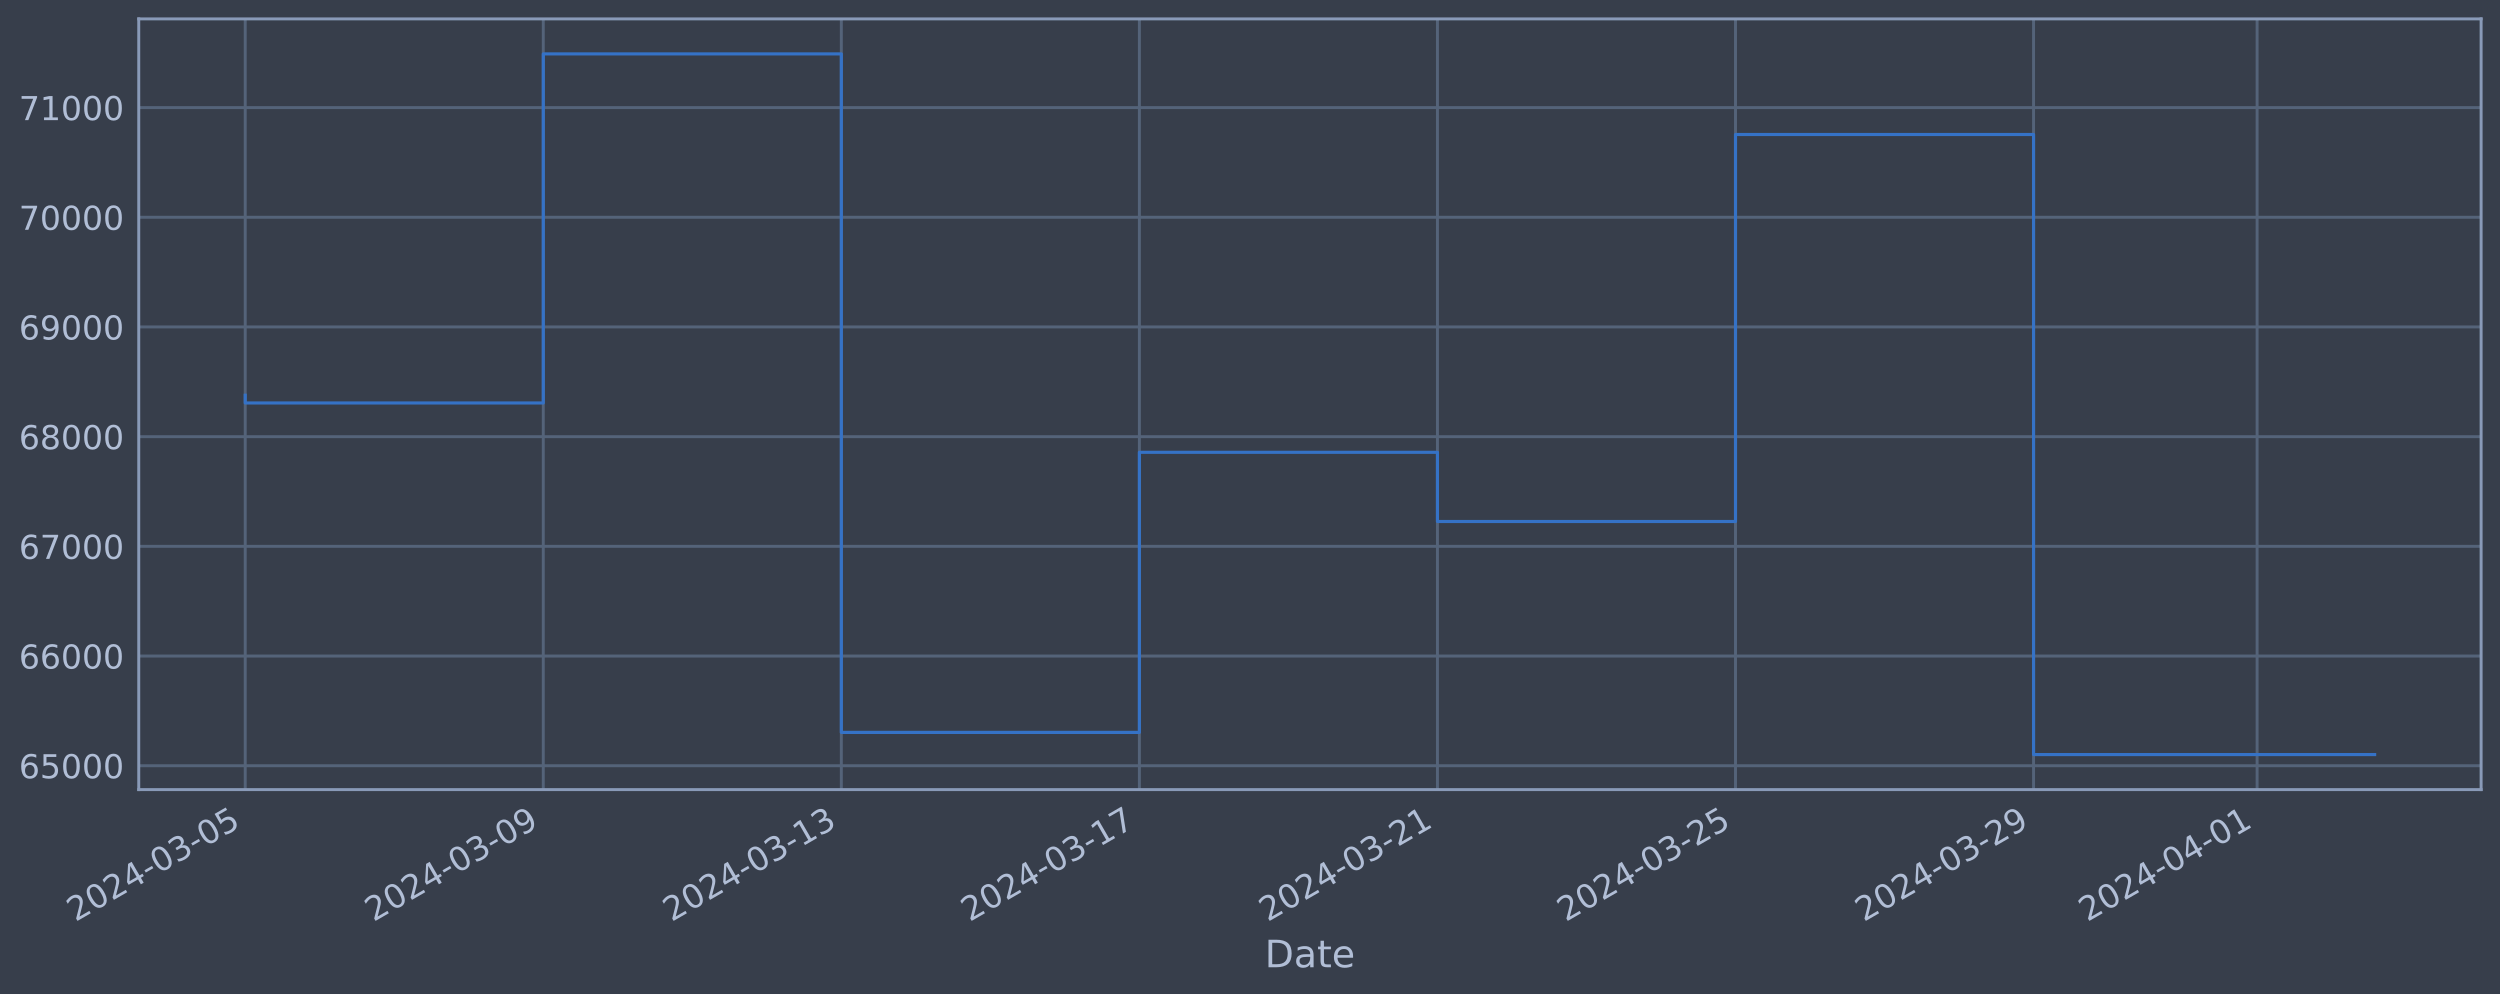
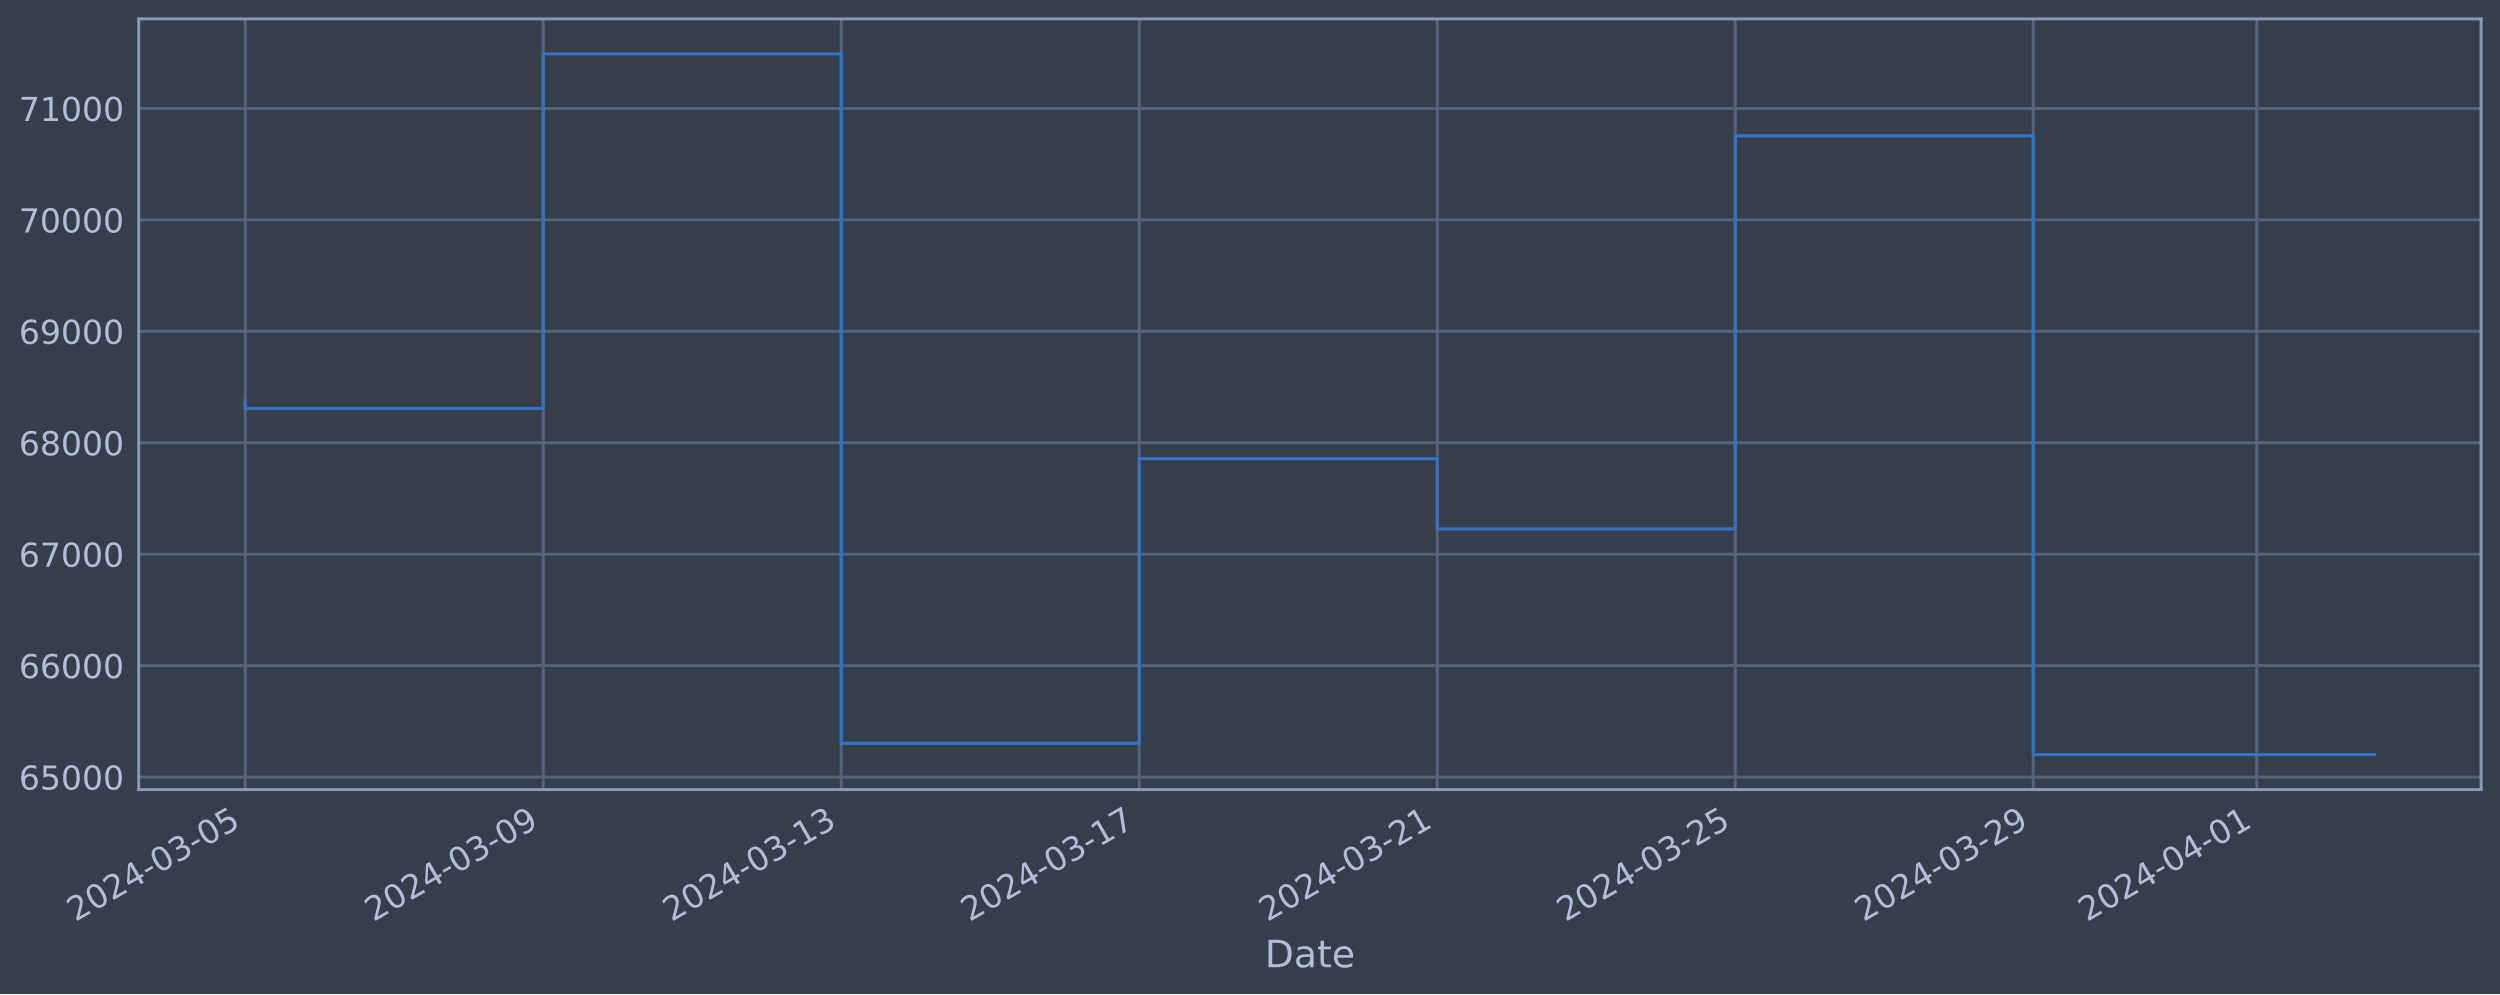
<svg xmlns="http://www.w3.org/2000/svg" xmlns:xlink="http://www.w3.org/1999/xlink" width="952.884pt" height="378.87pt" viewBox="0 0 952.884 378.87" version="1.1">
  <defs>
    <style type="text/css">*{stroke-linejoin: round; stroke-linecap: butt}</style>
  </defs>
  <g id="figure_1">
    <g id="patch_1">
      <path d="M 0 378.87  L 952.884 378.87  L 952.884 0  L 0 0  z " style="fill: #373e4b" />
    </g>
    <g id="axes_1">
      <g id="patch_2">
        <path d="M 52.884 300.96  L 945.684 300.96  L 945.684 7.2  L 52.884 7.2  z " style="fill: #373e4b" />
      </g>
      <g id="matplotlib.axis_1">
        <g id="xtick_1">
          <g id="line2d_1">
-             <path d="M 93.466 300.96  L 93.466 7.2  " clip-path="url(#pf6e43fc574)" style="fill: none; stroke: #546379; stroke-width: 1.12; stroke-linecap: square" />
+             <path d="M 93.466 300.96  L 93.466 7.2  " clip-path="url(#p616bfa3d1c)" style="fill: none; stroke: #546379; stroke-width: 1.12; stroke-linecap: square" />
          </g>
          <g id="line2d_2" />
          <g id="text_1">
            <g style="fill: #b1bed6" transform="translate(28.74006 351.4642) rotate(-30) scale(0.126 -0.126)">
              <defs>
                <path id="DejaVuSans-32" d="M 1228 531  L 3431 531  L 3431 0  L 469 0  L 469 531  Q 828 903 1448 1529  Q 2069 2156 2228 2338  Q 2531 2678 2651 2914  Q 2772 3150 2772 3378  Q 2772 3750 2511 3984  Q 2250 4219 1831 4219  Q 1534 4219 1204 4116  Q 875 4013 500 3803  L 500 4441  Q 881 4594 1212 4672  Q 1544 4750 1819 4750  Q 2544 4750 2975 4387  Q 3406 4025 3406 3419  Q 3406 3131 3298 2873  Q 3191 2616 2906 2266  Q 2828 2175 2409 1742  Q 1991 1309 1228 531  z " transform="scale(0.015625)" />
                <path id="DejaVuSans-30" d="M 2034 4250  Q 1547 4250 1301 3770  Q 1056 3291 1056 2328  Q 1056 1369 1301 889  Q 1547 409 2034 409  Q 2525 409 2770 889  Q 3016 1369 3016 2328  Q 3016 3291 2770 3770  Q 2525 4250 2034 4250  z M 2034 4750  Q 2819 4750 3233 4129  Q 3647 3509 3647 2328  Q 3647 1150 3233 529  Q 2819 -91 2034 -91  Q 1250 -91 836 529  Q 422 1150 422 2328  Q 422 3509 836 4129  Q 1250 4750 2034 4750  z " transform="scale(0.015625)" />
                <path id="DejaVuSans-34" d="M 2419 4116  L 825 1625  L 2419 1625  L 2419 4116  z M 2253 4666  L 3047 4666  L 3047 1625  L 3713 1625  L 3713 1100  L 3047 1100  L 3047 0  L 2419 0  L 2419 1100  L 313 1100  L 313 1709  L 2253 4666  z " transform="scale(0.015625)" />
                <path id="DejaVuSans-2d" d="M 313 2009  L 1997 2009  L 1997 1497  L 313 1497  L 313 2009  z " transform="scale(0.015625)" />
                <path id="DejaVuSans-33" d="M 2597 2516  Q 3050 2419 3304 2112  Q 3559 1806 3559 1356  Q 3559 666 3084 287  Q 2609 -91 1734 -91  Q 1441 -91 1130 -33  Q 819 25 488 141  L 488 750  Q 750 597 1062 519  Q 1375 441 1716 441  Q 2309 441 2620 675  Q 2931 909 2931 1356  Q 2931 1769 2642 2001  Q 2353 2234 1838 2234  L 1294 2234  L 1294 2753  L 1863 2753  Q 2328 2753 2575 2939  Q 2822 3125 2822 3475  Q 2822 3834 2567 4026  Q 2313 4219 1838 4219  Q 1578 4219 1281 4162  Q 984 4106 628 3988  L 628 4550  Q 988 4650 1302 4700  Q 1616 4750 1894 4750  Q 2613 4750 3031 4423  Q 3450 4097 3450 3541  Q 3450 3153 3228 2886  Q 3006 2619 2597 2516  z " transform="scale(0.015625)" />
                <path id="DejaVuSans-35" d="M 691 4666  L 3169 4666  L 3169 4134  L 1269 4134  L 1269 2991  Q 1406 3038 1543 3061  Q 1681 3084 1819 3084  Q 2600 3084 3056 2656  Q 3513 2228 3513 1497  Q 3513 744 3044 326  Q 2575 -91 1722 -91  Q 1428 -91 1123 -41  Q 819 9 494 109  L 494 744  Q 775 591 1075 516  Q 1375 441 1709 441  Q 2250 441 2565 725  Q 2881 1009 2881 1497  Q 2881 1984 2565 2268  Q 2250 2553 1709 2553  Q 1456 2553 1204 2497  Q 953 2441 691 2322  L 691 4666  z " transform="scale(0.015625)" />
              </defs>
              <use xlink:href="#DejaVuSans-32" />
              <use xlink:href="#DejaVuSans-30" x="63.623" />
              <use xlink:href="#DejaVuSans-32" x="127.246" />
              <use xlink:href="#DejaVuSans-34" x="190.869" />
              <use xlink:href="#DejaVuSans-2d" x="254.492" />
              <use xlink:href="#DejaVuSans-30" x="290.576" />
              <use xlink:href="#DejaVuSans-33" x="354.199" />
              <use xlink:href="#DejaVuSans-2d" x="417.822" />
              <use xlink:href="#DejaVuSans-30" x="453.906" />
              <use xlink:href="#DejaVuSans-35" x="517.529" />
            </g>
          </g>
        </g>
        <g id="xtick_2">
          <g id="line2d_3">
-             <path d="M 207.071 300.96  L 207.071 7.2  " clip-path="url(#pf6e43fc574)" style="fill: none; stroke: #546379; stroke-width: 1.12; stroke-linecap: square" />
+             <path d="M 207.05 300.96  L 207.05 7.2  " clip-path="url(#p616bfa3d1c)" style="fill: none; stroke: #546379; stroke-width: 1.12; stroke-linecap: square" />
          </g>
          <g id="line2d_4" />
          <g id="text_2">
-             <g style="fill: #b1bed6" transform="translate(142.3455 351.4642) rotate(-30) scale(0.126 -0.126)">
+             <g style="fill: #b1bed6" transform="translate(142.3246 351.4642) rotate(-30) scale(0.126 -0.126)">
              <defs>
                <path id="DejaVuSans-39" d="M 703 97  L 703 672  Q 941 559 1184 500  Q 1428 441 1663 441  Q 2288 441 2617 861  Q 2947 1281 2994 2138  Q 2813 1869 2534 1725  Q 2256 1581 1919 1581  Q 1219 1581 811 2004  Q 403 2428 403 3163  Q 403 3881 828 4315  Q 1253 4750 1959 4750  Q 2769 4750 3195 4129  Q 3622 3509 3622 2328  Q 3622 1225 3098 567  Q 2575 -91 1691 -91  Q 1453 -91 1209 -44  Q 966 3 703 97  z M 1959 2075  Q 2384 2075 2632 2365  Q 2881 2656 2881 3163  Q 2881 3666 2632 3958  Q 2384 4250 1959 4250  Q 1534 4250 1286 3958  Q 1038 3666 1038 3163  Q 1038 2656 1286 2365  Q 1534 2075 1959 2075  z " transform="scale(0.015625)" />
              </defs>
              <use xlink:href="#DejaVuSans-32" />
              <use xlink:href="#DejaVuSans-30" x="63.623" />
              <use xlink:href="#DejaVuSans-32" x="127.246" />
              <use xlink:href="#DejaVuSans-34" x="190.869" />
              <use xlink:href="#DejaVuSans-2d" x="254.492" />
              <use xlink:href="#DejaVuSans-30" x="290.576" />
              <use xlink:href="#DejaVuSans-33" x="354.199" />
              <use xlink:href="#DejaVuSans-2d" x="417.822" />
              <use xlink:href="#DejaVuSans-30" x="453.906" />
              <use xlink:href="#DejaVuSans-39" x="517.529" />
            </g>
          </g>
        </g>
        <g id="xtick_3">
          <g id="line2d_5">
-             <path d="M 320.676 300.96  L 320.676 7.2  " clip-path="url(#pf6e43fc574)" style="fill: none; stroke: #546379; stroke-width: 1.12; stroke-linecap: square" />
+             <path d="M 320.635 300.96  L 320.635 7.2  " clip-path="url(#p616bfa3d1c)" style="fill: none; stroke: #546379; stroke-width: 1.12; stroke-linecap: square" />
          </g>
          <g id="line2d_6" />
          <g id="text_3">
-             <g style="fill: #b1bed6" transform="translate(255.951 351.4642) rotate(-30) scale(0.126 -0.126)">
+             <g style="fill: #b1bed6" transform="translate(255.9091 351.4642) rotate(-30) scale(0.126 -0.126)">
              <defs>
                <path id="DejaVuSans-31" d="M 794 531  L 1825 531  L 1825 4091  L 703 3866  L 703 4441  L 1819 4666  L 2450 4666  L 2450 531  L 3481 531  L 3481 0  L 794 0  L 794 531  z " transform="scale(0.015625)" />
              </defs>
              <use xlink:href="#DejaVuSans-32" />
              <use xlink:href="#DejaVuSans-30" x="63.623" />
              <use xlink:href="#DejaVuSans-32" x="127.246" />
              <use xlink:href="#DejaVuSans-34" x="190.869" />
              <use xlink:href="#DejaVuSans-2d" x="254.492" />
              <use xlink:href="#DejaVuSans-30" x="290.576" />
              <use xlink:href="#DejaVuSans-33" x="354.199" />
              <use xlink:href="#DejaVuSans-2d" x="417.822" />
              <use xlink:href="#DejaVuSans-31" x="453.906" />
              <use xlink:href="#DejaVuSans-33" x="517.529" />
            </g>
          </g>
        </g>
        <g id="xtick_4">
          <g id="line2d_7">
-             <path d="M 434.282 300.96  L 434.282 7.2  " clip-path="url(#pf6e43fc574)" style="fill: none; stroke: #546379; stroke-width: 1.12; stroke-linecap: square" />
+             <path d="M 434.219 300.96  L 434.219 7.2  " clip-path="url(#p616bfa3d1c)" style="fill: none; stroke: #546379; stroke-width: 1.12; stroke-linecap: square" />
          </g>
          <g id="line2d_8" />
          <g id="text_4">
-             <g style="fill: #b1bed6" transform="translate(369.5564 351.4642) rotate(-30) scale(0.126 -0.126)">
+             <g style="fill: #b1bed6" transform="translate(369.4936 351.4642) rotate(-30) scale(0.126 -0.126)">
              <defs>
                <path id="DejaVuSans-37" d="M 525 4666  L 3525 4666  L 3525 4397  L 1831 0  L 1172 0  L 2766 4134  L 525 4134  L 525 4666  z " transform="scale(0.015625)" />
              </defs>
              <use xlink:href="#DejaVuSans-32" />
              <use xlink:href="#DejaVuSans-30" x="63.623" />
              <use xlink:href="#DejaVuSans-32" x="127.246" />
              <use xlink:href="#DejaVuSans-34" x="190.869" />
              <use xlink:href="#DejaVuSans-2d" x="254.492" />
              <use xlink:href="#DejaVuSans-30" x="290.576" />
              <use xlink:href="#DejaVuSans-33" x="354.199" />
              <use xlink:href="#DejaVuSans-2d" x="417.822" />
              <use xlink:href="#DejaVuSans-31" x="453.906" />
              <use xlink:href="#DejaVuSans-37" x="517.529" />
            </g>
          </g>
        </g>
        <g id="xtick_5">
          <g id="line2d_9">
-             <path d="M 547.887 300.96  L 547.887 7.2  " clip-path="url(#pf6e43fc574)" style="fill: none; stroke: #546379; stroke-width: 1.12; stroke-linecap: square" />
+             <path d="M 547.804 300.96  L 547.804 7.2  " clip-path="url(#p616bfa3d1c)" style="fill: none; stroke: #546379; stroke-width: 1.12; stroke-linecap: square" />
          </g>
          <g id="line2d_10" />
          <g id="text_5">
-             <g style="fill: #b1bed6" transform="translate(483.1619 351.4642) rotate(-30) scale(0.126 -0.126)">
+             <g style="fill: #b1bed6" transform="translate(483.0782 351.4642) rotate(-30) scale(0.126 -0.126)">
              <use xlink:href="#DejaVuSans-32" />
              <use xlink:href="#DejaVuSans-30" x="63.623" />
              <use xlink:href="#DejaVuSans-32" x="127.246" />
              <use xlink:href="#DejaVuSans-34" x="190.869" />
              <use xlink:href="#DejaVuSans-2d" x="254.492" />
              <use xlink:href="#DejaVuSans-30" x="290.576" />
              <use xlink:href="#DejaVuSans-33" x="354.199" />
              <use xlink:href="#DejaVuSans-2d" x="417.822" />
              <use xlink:href="#DejaVuSans-32" x="453.906" />
              <use xlink:href="#DejaVuSans-31" x="517.529" />
            </g>
          </g>
        </g>
        <g id="xtick_6">
          <g id="line2d_11">
-             <path d="M 661.493 300.96  L 661.493 7.2  " clip-path="url(#pf6e43fc574)" style="fill: none; stroke: #546379; stroke-width: 1.12; stroke-linecap: square" />
+             <path d="M 661.388 300.96  L 661.388 7.2  " clip-path="url(#p616bfa3d1c)" style="fill: none; stroke: #546379; stroke-width: 1.12; stroke-linecap: square" />
          </g>
          <g id="line2d_12" />
          <g id="text_6">
-             <g style="fill: #b1bed6" transform="translate(596.7673 351.4642) rotate(-30) scale(0.126 -0.126)">
+             <g style="fill: #b1bed6" transform="translate(596.6627 351.4642) rotate(-30) scale(0.126 -0.126)">
              <use xlink:href="#DejaVuSans-32" />
              <use xlink:href="#DejaVuSans-30" x="63.623" />
              <use xlink:href="#DejaVuSans-32" x="127.246" />
              <use xlink:href="#DejaVuSans-34" x="190.869" />
              <use xlink:href="#DejaVuSans-2d" x="254.492" />
              <use xlink:href="#DejaVuSans-30" x="290.576" />
              <use xlink:href="#DejaVuSans-33" x="354.199" />
              <use xlink:href="#DejaVuSans-2d" x="417.822" />
              <use xlink:href="#DejaVuSans-32" x="453.906" />
              <use xlink:href="#DejaVuSans-35" x="517.529" />
            </g>
          </g>
        </g>
        <g id="xtick_7">
          <g id="line2d_13">
-             <path d="M 775.098 300.96  L 775.098 7.2  " clip-path="url(#pf6e43fc574)" style="fill: none; stroke: #546379; stroke-width: 1.12; stroke-linecap: square" />
+             <path d="M 774.973 300.96  L 774.973 7.2  " clip-path="url(#p616bfa3d1c)" style="fill: none; stroke: #546379; stroke-width: 1.12; stroke-linecap: square" />
          </g>
          <g id="line2d_14" />
          <g id="text_7">
-             <g style="fill: #b1bed6" transform="translate(710.3728 351.4642) rotate(-30) scale(0.126 -0.126)">
+             <g style="fill: #b1bed6" transform="translate(710.2472 351.4642) rotate(-30) scale(0.126 -0.126)">
              <use xlink:href="#DejaVuSans-32" />
              <use xlink:href="#DejaVuSans-30" x="63.623" />
              <use xlink:href="#DejaVuSans-32" x="127.246" />
              <use xlink:href="#DejaVuSans-34" x="190.869" />
              <use xlink:href="#DejaVuSans-2d" x="254.492" />
              <use xlink:href="#DejaVuSans-30" x="290.576" />
              <use xlink:href="#DejaVuSans-33" x="354.199" />
              <use xlink:href="#DejaVuSans-2d" x="417.822" />
              <use xlink:href="#DejaVuSans-32" x="453.906" />
              <use xlink:href="#DejaVuSans-39" x="517.529" />
            </g>
          </g>
        </g>
        <g id="xtick_8">
          <g id="line2d_15">
-             <path d="M 860.302 300.96  L 860.302 7.2  " clip-path="url(#pf6e43fc574)" style="fill: none; stroke: #546379; stroke-width: 1.12; stroke-linecap: square" />
+             <path d="M 860.161 300.96  L 860.161 7.2  " clip-path="url(#p616bfa3d1c)" style="fill: none; stroke: #546379; stroke-width: 1.12; stroke-linecap: square" />
          </g>
          <g id="line2d_16" />
          <g id="text_8">
-             <g style="fill: #b1bed6" transform="translate(795.5769 351.4642) rotate(-30) scale(0.126 -0.126)">
+             <g style="fill: #b1bed6" transform="translate(795.4356 351.4642) rotate(-30) scale(0.126 -0.126)">
              <use xlink:href="#DejaVuSans-32" />
              <use xlink:href="#DejaVuSans-30" x="63.623" />
              <use xlink:href="#DejaVuSans-32" x="127.246" />
              <use xlink:href="#DejaVuSans-34" x="190.869" />
              <use xlink:href="#DejaVuSans-2d" x="254.492" />
              <use xlink:href="#DejaVuSans-30" x="290.576" />
              <use xlink:href="#DejaVuSans-34" x="354.199" />
              <use xlink:href="#DejaVuSans-2d" x="417.822" />
              <use xlink:href="#DejaVuSans-30" x="453.906" />
              <use xlink:href="#DejaVuSans-31" x="517.529" />
            </g>
          </g>
        </g>
        <g id="text_9">
          <g style="fill: #b1bed6" transform="translate(482.0746 368.6753) scale(0.144 -0.144)">
            <defs>
              <path id="DejaVuSans-44" d="M 1259 4147  L 1259 519  L 2022 519  Q 2988 519 3436 956  Q 3884 1394 3884 2338  Q 3884 3275 3436 3711  Q 2988 4147 2022 4147  L 1259 4147  z M 628 4666  L 1925 4666  Q 3281 4666 3915 4102  Q 4550 3538 4550 2338  Q 4550 1131 3912 565  Q 3275 0 1925 0  L 628 0  L 628 4666  z " transform="scale(0.015625)" />
              <path id="DejaVuSans-61" d="M 2194 1759  Q 1497 1759 1228 1600  Q 959 1441 959 1056  Q 959 750 1161 570  Q 1363 391 1709 391  Q 2188 391 2477 730  Q 2766 1069 2766 1631  L 2766 1759  L 2194 1759  z M 3341 1997  L 3341 0  L 2766 0  L 2766 531  Q 2569 213 2275 61  Q 1981 -91 1556 -91  Q 1019 -91 701 211  Q 384 513 384 1019  Q 384 1609 779 1909  Q 1175 2209 1959 2209  L 2766 2209  L 2766 2266  Q 2766 2663 2505 2880  Q 2244 3097 1772 3097  Q 1472 3097 1187 3025  Q 903 2953 641 2809  L 641 3341  Q 956 3463 1253 3523  Q 1550 3584 1831 3584  Q 2591 3584 2966 3190  Q 3341 2797 3341 1997  z " transform="scale(0.015625)" />
              <path id="DejaVuSans-74" d="M 1172 4494  L 1172 3500  L 2356 3500  L 2356 3053  L 1172 3053  L 1172 1153  Q 1172 725 1289 603  Q 1406 481 1766 481  L 2356 481  L 2356 0  L 1766 0  Q 1100 0 847 248  Q 594 497 594 1153  L 594 3053  L 172 3053  L 172 3500  L 594 3500  L 594 4494  L 1172 4494  z " transform="scale(0.015625)" />
              <path id="DejaVuSans-65" d="M 3597 1894  L 3597 1613  L 953 1613  Q 991 1019 1311 708  Q 1631 397 2203 397  Q 2534 397 2845 478  Q 3156 559 3463 722  L 3463 178  Q 3153 47 2828 -22  Q 2503 -91 2169 -91  Q 1331 -91 842 396  Q 353 884 353 1716  Q 353 2575 817 3079  Q 1281 3584 2069 3584  Q 2775 3584 3186 3129  Q 3597 2675 3597 1894  z M 3022 2063  Q 3016 2534 2758 2815  Q 2500 3097 2075 3097  Q 1594 3097 1305 2825  Q 1016 2553 972 2059  L 3022 2063  z " transform="scale(0.015625)" />
            </defs>
            <use xlink:href="#DejaVuSans-44" />
            <use xlink:href="#DejaVuSans-61" x="77.002" />
            <use xlink:href="#DejaVuSans-74" x="138.281" />
            <use xlink:href="#DejaVuSans-65" x="177.49" />
          </g>
        </g>
      </g>
      <g id="matplotlib.axis_2">
        <g id="ytick_1">
          <g id="line2d_17">
-             <path d="M 52.884 291.856  L 945.684 291.856  " clip-path="url(#pf6e43fc574)" style="fill: none; stroke: #546379; stroke-width: 1.12; stroke-linecap: square" />
+             <path d="M 52.884 296.176  L 945.684 296.176  " clip-path="url(#p616bfa3d1c)" style="fill: none; stroke: #546379; stroke-width: 1.12; stroke-linecap: square" />
          </g>
          <g id="line2d_18" />
          <g id="text_10">
-             <g style="fill: #b1bed6" transform="translate(7.2 296.6428) scale(0.126 -0.126)">
+             <g style="fill: #b1bed6" transform="translate(7.2 300.9634) scale(0.126 -0.126)">
              <defs>
                <path id="DejaVuSans-36" d="M 2113 2584  Q 1688 2584 1439 2293  Q 1191 2003 1191 1497  Q 1191 994 1439 701  Q 1688 409 2113 409  Q 2538 409 2786 701  Q 3034 994 3034 1497  Q 3034 2003 2786 2293  Q 2538 2584 2113 2584  z M 3366 4563  L 3366 3988  Q 3128 4100 2886 4159  Q 2644 4219 2406 4219  Q 1781 4219 1451 3797  Q 1122 3375 1075 2522  Q 1259 2794 1537 2939  Q 1816 3084 2150 3084  Q 2853 3084 3261 2657  Q 3669 2231 3669 1497  Q 3669 778 3244 343  Q 2819 -91 2113 -91  Q 1303 -91 875 529  Q 447 1150 447 2328  Q 447 3434 972 4092  Q 1497 4750 2381 4750  Q 2619 4750 2861 4703  Q 3103 4656 3366 4563  z " transform="scale(0.015625)" />
              </defs>
              <use xlink:href="#DejaVuSans-36" />
              <use xlink:href="#DejaVuSans-35" x="63.623" />
              <use xlink:href="#DejaVuSans-30" x="127.246" />
              <use xlink:href="#DejaVuSans-30" x="190.869" />
              <use xlink:href="#DejaVuSans-30" x="254.492" />
            </g>
          </g>
        </g>
        <g id="ytick_2">
          <g id="line2d_19">
-             <path d="M 52.884 250.048  L 945.684 250.048  " clip-path="url(#pf6e43fc574)" style="fill: none; stroke: #546379; stroke-width: 1.12; stroke-linecap: square" />
+             <path d="M 52.884 253.702  L 945.684 253.702  " clip-path="url(#p616bfa3d1c)" style="fill: none; stroke: #546379; stroke-width: 1.12; stroke-linecap: square" />
          </g>
          <g id="line2d_20" />
          <g id="text_11">
-             <g style="fill: #b1bed6" transform="translate(7.2 254.8345) scale(0.126 -0.126)">
+             <g style="fill: #b1bed6" transform="translate(7.2 258.4893) scale(0.126 -0.126)">
              <use xlink:href="#DejaVuSans-36" />
              <use xlink:href="#DejaVuSans-36" x="63.623" />
              <use xlink:href="#DejaVuSans-30" x="127.246" />
              <use xlink:href="#DejaVuSans-30" x="190.869" />
              <use xlink:href="#DejaVuSans-30" x="254.492" />
            </g>
          </g>
        </g>
        <g id="ytick_3">
          <g id="line2d_21">
-             <path d="M 52.884 208.239  L 945.684 208.239  " clip-path="url(#pf6e43fc574)" style="fill: none; stroke: #546379; stroke-width: 1.12; stroke-linecap: square" />
+             <path d="M 52.884 211.228  L 945.684 211.228  " clip-path="url(#p616bfa3d1c)" style="fill: none; stroke: #546379; stroke-width: 1.12; stroke-linecap: square" />
          </g>
          <g id="line2d_22" />
          <g id="text_12">
-             <g style="fill: #b1bed6" transform="translate(7.2 213.0263) scale(0.126 -0.126)">
+             <g style="fill: #b1bed6" transform="translate(7.2 216.0152) scale(0.126 -0.126)">
              <use xlink:href="#DejaVuSans-36" />
              <use xlink:href="#DejaVuSans-37" x="63.623" />
              <use xlink:href="#DejaVuSans-30" x="127.246" />
              <use xlink:href="#DejaVuSans-30" x="190.869" />
              <use xlink:href="#DejaVuSans-30" x="254.492" />
            </g>
          </g>
        </g>
        <g id="ytick_4">
          <g id="line2d_23">
-             <path d="M 52.884 166.431  L 945.684 166.431  " clip-path="url(#pf6e43fc574)" style="fill: none; stroke: #546379; stroke-width: 1.12; stroke-linecap: square" />
+             <path d="M 52.884 168.754  L 945.684 168.754  " clip-path="url(#p616bfa3d1c)" style="fill: none; stroke: #546379; stroke-width: 1.12; stroke-linecap: square" />
          </g>
          <g id="line2d_24" />
          <g id="text_13">
-             <g style="fill: #b1bed6" transform="translate(7.2 171.218) scale(0.126 -0.126)">
+             <g style="fill: #b1bed6" transform="translate(7.2 173.5412) scale(0.126 -0.126)">
              <defs>
                <path id="DejaVuSans-38" d="M 2034 2216  Q 1584 2216 1326 1975  Q 1069 1734 1069 1313  Q 1069 891 1326 650  Q 1584 409 2034 409  Q 2484 409 2743 651  Q 3003 894 3003 1313  Q 3003 1734 2745 1975  Q 2488 2216 2034 2216  z M 1403 2484  Q 997 2584 770 2862  Q 544 3141 544 3541  Q 544 4100 942 4425  Q 1341 4750 2034 4750  Q 2731 4750 3128 4425  Q 3525 4100 3525 3541  Q 3525 3141 3298 2862  Q 3072 2584 2669 2484  Q 3125 2378 3379 2068  Q 3634 1759 3634 1313  Q 3634 634 3220 271  Q 2806 -91 2034 -91  Q 1263 -91 848 271  Q 434 634 434 1313  Q 434 1759 690 2068  Q 947 2378 1403 2484  z M 1172 3481  Q 1172 3119 1398 2916  Q 1625 2713 2034 2713  Q 2441 2713 2670 2916  Q 2900 3119 2900 3481  Q 2900 3844 2670 4047  Q 2441 4250 2034 4250  Q 1625 4250 1398 4047  Q 1172 3844 1172 3481  z " transform="scale(0.015625)" />
              </defs>
              <use xlink:href="#DejaVuSans-36" />
              <use xlink:href="#DejaVuSans-38" x="63.623" />
              <use xlink:href="#DejaVuSans-30" x="127.246" />
              <use xlink:href="#DejaVuSans-30" x="190.869" />
              <use xlink:href="#DejaVuSans-30" x="254.492" />
            </g>
          </g>
        </g>
        <g id="ytick_5">
          <g id="line2d_25">
-             <path d="M 52.884 124.623  L 945.684 124.623  " clip-path="url(#pf6e43fc574)" style="fill: none; stroke: #546379; stroke-width: 1.12; stroke-linecap: square" />
+             <path d="M 52.884 126.28  L 945.684 126.28  " clip-path="url(#p616bfa3d1c)" style="fill: none; stroke: #546379; stroke-width: 1.12; stroke-linecap: square" />
          </g>
          <g id="line2d_26" />
          <g id="text_14">
-             <g style="fill: #b1bed6" transform="translate(7.2 129.4097) scale(0.126 -0.126)">
+             <g style="fill: #b1bed6" transform="translate(7.2 131.0671) scale(0.126 -0.126)">
              <use xlink:href="#DejaVuSans-36" />
              <use xlink:href="#DejaVuSans-39" x="63.623" />
              <use xlink:href="#DejaVuSans-30" x="127.246" />
              <use xlink:href="#DejaVuSans-30" x="190.869" />
              <use xlink:href="#DejaVuSans-30" x="254.492" />
            </g>
          </g>
        </g>
        <g id="ytick_6">
          <g id="line2d_27">
-             <path d="M 52.884 82.814  L 945.684 82.814  " clip-path="url(#pf6e43fc574)" style="fill: none; stroke: #546379; stroke-width: 1.12; stroke-linecap: square" />
+             <path d="M 52.884 83.806  L 945.684 83.806  " clip-path="url(#p616bfa3d1c)" style="fill: none; stroke: #546379; stroke-width: 1.12; stroke-linecap: square" />
          </g>
          <g id="line2d_28" />
          <g id="text_15">
-             <g style="fill: #b1bed6" transform="translate(7.2 87.60145) scale(0.126 -0.126)">
+             <g style="fill: #b1bed6" transform="translate(7.2 88.59299) scale(0.126 -0.126)">
              <use xlink:href="#DejaVuSans-37" />
              <use xlink:href="#DejaVuSans-30" x="63.623" />
              <use xlink:href="#DejaVuSans-30" x="127.246" />
              <use xlink:href="#DejaVuSans-30" x="190.869" />
              <use xlink:href="#DejaVuSans-30" x="254.492" />
            </g>
          </g>
        </g>
        <g id="ytick_7">
          <g id="line2d_29">
-             <path d="M 52.884 41.006  L 945.684 41.006  " clip-path="url(#pf6e43fc574)" style="fill: none; stroke: #546379; stroke-width: 1.12; stroke-linecap: square" />
+             <path d="M 52.884 41.332  L 945.684 41.332  " clip-path="url(#p616bfa3d1c)" style="fill: none; stroke: #546379; stroke-width: 1.12; stroke-linecap: square" />
          </g>
          <g id="line2d_30" />
          <g id="text_16">
-             <g style="fill: #b1bed6" transform="translate(7.2 45.79319) scale(0.126 -0.126)">
+             <g style="fill: #b1bed6" transform="translate(7.2 46.11891) scale(0.126 -0.126)">
              <use xlink:href="#DejaVuSans-37" />
              <use xlink:href="#DejaVuSans-31" x="63.623" />
              <use xlink:href="#DejaVuSans-30" x="127.246" />
              <use xlink:href="#DejaVuSans-30" x="190.869" />
              <use xlink:href="#DejaVuSans-30" x="254.492" />
            </g>
          </g>
        </g>
      </g>
      <g id="line2d_31">
-         <path d="M 93.466 150.641  L 93.466 153.6  L 207.071 153.6  L 207.071 20.553  L 320.676 20.553  L 320.676 279.16  L 434.282 279.16  L 434.282 172.402  L 547.887 172.402  L 547.887 198.777  L 661.493 198.777  L 661.493 51.262  L 775.098 51.262  L 775.098 287.607  L 905.102 287.607  " clip-path="url(#pf6e43fc574)" style="fill: none; stroke: #3572c6; stroke-width: 1.2; stroke-linecap: square" />
+         <path d="M 93.466 152.713  L 93.466 155.719  L 207.05 155.719  L 207.05 20.553  L 320.635 20.553  L 320.635 283.278  L 434.219 283.278  L 434.219 174.82  L 547.804 174.82  L 547.804 201.615  L 661.388 201.615  L 661.388 51.751  L 774.973 51.751  L 774.973 287.607  L 905.102 287.607  " clip-path="url(#p616bfa3d1c)" style="fill: none; stroke: #3572c6; stroke-width: 1.2; stroke-linecap: square" />
      </g>
      <g id="patch_3">
        <path d="M 52.884 300.96  L 52.884 7.2  " style="fill: none; stroke: #899ab8; stroke-width: 1.12; stroke-linejoin: miter; stroke-linecap: square" />
      </g>
      <g id="patch_4">
        <path d="M 945.684 300.96  L 945.684 7.2  " style="fill: none; stroke: #899ab8; stroke-width: 1.12; stroke-linejoin: miter; stroke-linecap: square" />
      </g>
      <g id="patch_5">
        <path d="M 52.884 300.96  L 945.684 300.96  " style="fill: none; stroke: #899ab8; stroke-width: 1.12; stroke-linejoin: miter; stroke-linecap: square" />
      </g>
      <g id="patch_6">
        <path d="M 52.884 7.2  L 945.684 7.2  " style="fill: none; stroke: #899ab8; stroke-width: 1.12; stroke-linejoin: miter; stroke-linecap: square" />
      </g>
    </g>
  </g>
  <defs>
-     <clipPath id="pf6e43fc574">
+     <clipPath id="p616bfa3d1c">
      <rect x="52.884" y="7.2" width="892.8" height="293.76" />
    </clipPath>
  </defs>
</svg>
